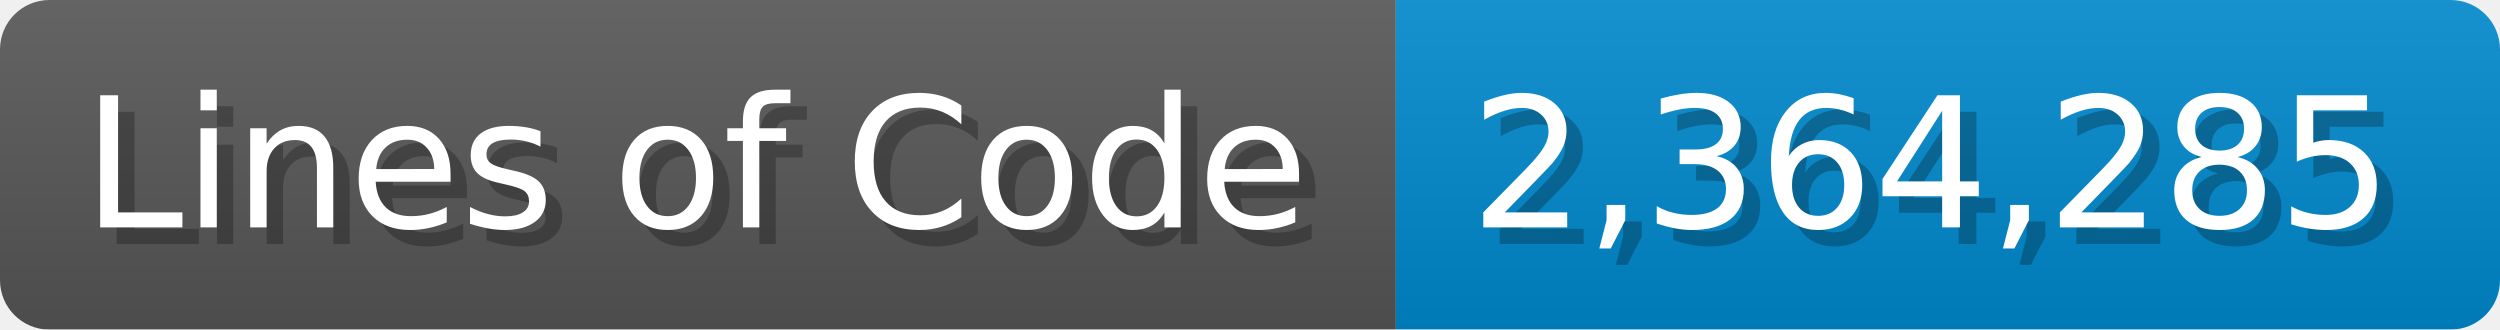
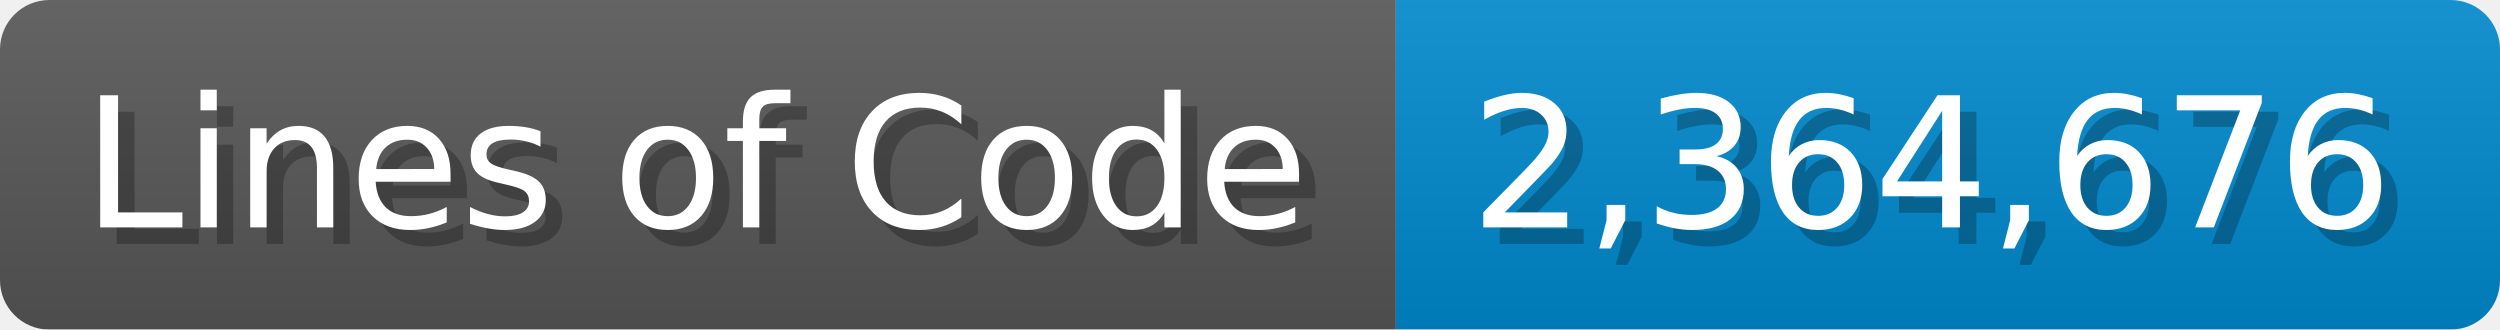
<svg xmlns="http://www.w3.org/2000/svg" width="151.7" height="20" viewBox="0 0 1517 200">
  <linearGradient id="a" x2="0" y2="100%">
    <stop offset="0" stop-opacity=".1" stop-color="#EEE" />
    <stop offset="1" stop-opacity=".1" />
  </linearGradient>
  <mask id="m">
    <rect width="1517" height="200" rx="30" fill="#FFF" />
  </mask>
  <g mask="url(#m)">
    <rect width="847" height="200" fill="#555" />
    <rect width="670" height="200" fill="#08C" x="847" />
    <rect width="1517" height="200" fill="url(#a)" />
  </g>
  <g fill="#fff" text-anchor="start" font-family="Verdana,DejaVu Sans,sans-serif" font-size="110">
    <text x="60" y="148" textLength="747" fill="#000" opacity="0.25">Lines of Code</text>
    <text x="50" y="138" textLength="747">Lines of Code</text>
-     <text x="902" y="148" textLength="570" fill="#000" opacity="0.25">2,364,285</text>
-     <text x="892" y="138" textLength="570">2,364,285</text>
+     <text x="902" y="148" textLength="570" fill="#000" opacity="0.25">2,364,676</text>
+     <text x="892" y="138" textLength="570">2,364,676</text>
  </g>
</svg>
